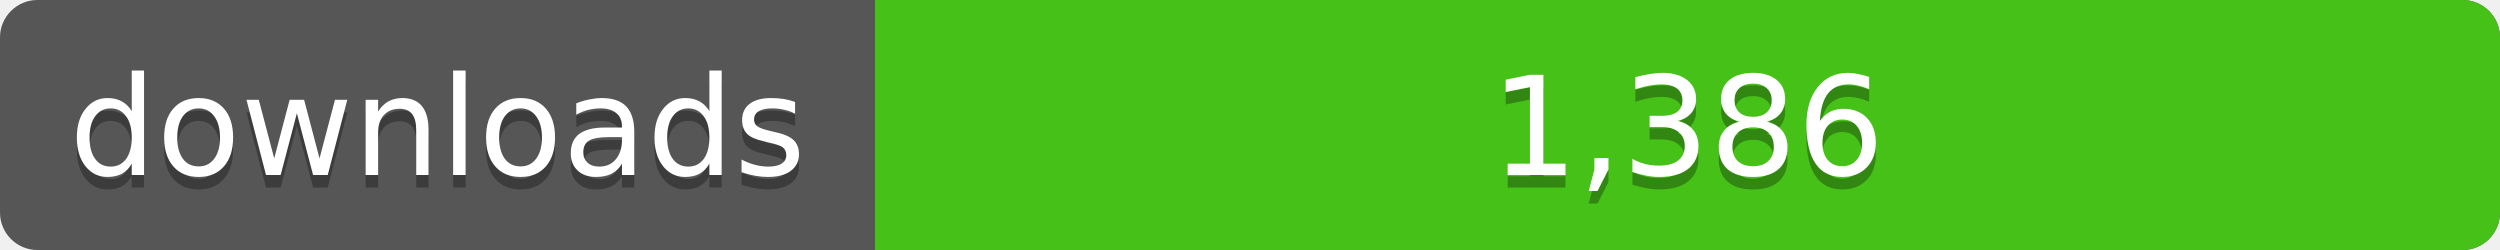
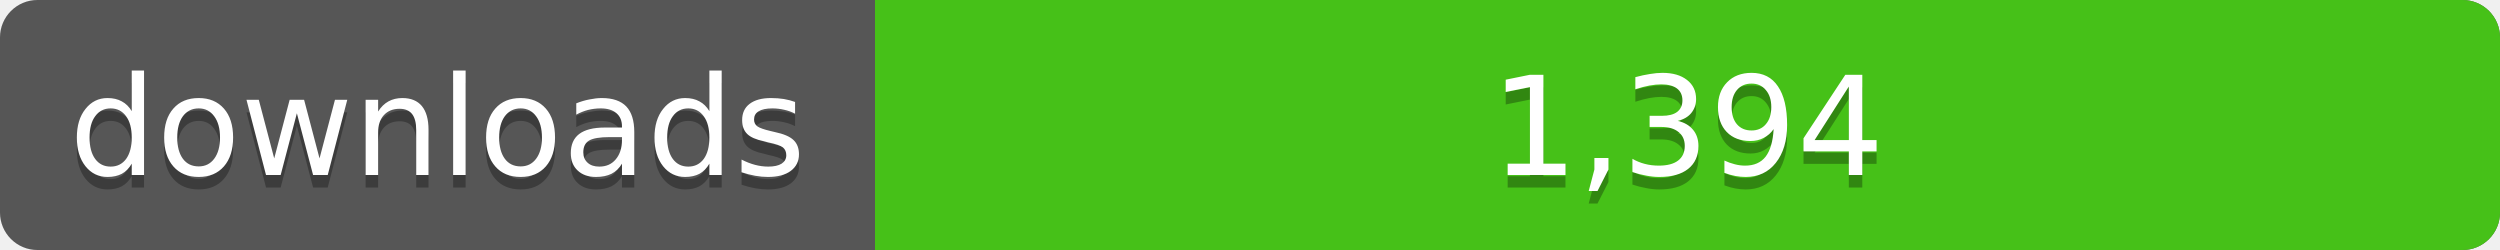
<svg xmlns="http://www.w3.org/2000/svg" width="200" height="20">
  <linearGradient id="a" x2="0" y2="100%%">
    <stop offset="0" stop-color="#bbb" stop-opacity=".1" />
    <stop offset="1" stop-opacity=".1" />
  </linearGradient>
  <rect rx="3" width="200" height="20" fill="#555" />
  <rect rx="3" x="70" width="130" height="20" fill="#4c1" />
  <path fill="#4c1" d="M70 0h4v20h-4z" />
  <rect rx="3" width="200" height="20" fill="url(#a)" />
  <g fill="#fff" text-anchor="middle" font-family="DejaVu Sans,Verdana,Geneva,sans-serif" font-size="11">
    <text x="35" y="15" fill="#010101" fill-opacity=".3">downloads</text>
    <text x="35" y="14">downloads</text>
-     <text x="135" y="15" fill="#010101" fill-opacity=".3">1,386</text>
-     <text x="135" y="14">1,386</text>
+     <text x="135" y="15" fill="#010101" fill-opacity=".3">1,394</text>
+     <text x="135" y="14">1,394</text>
  </g>
</svg>
